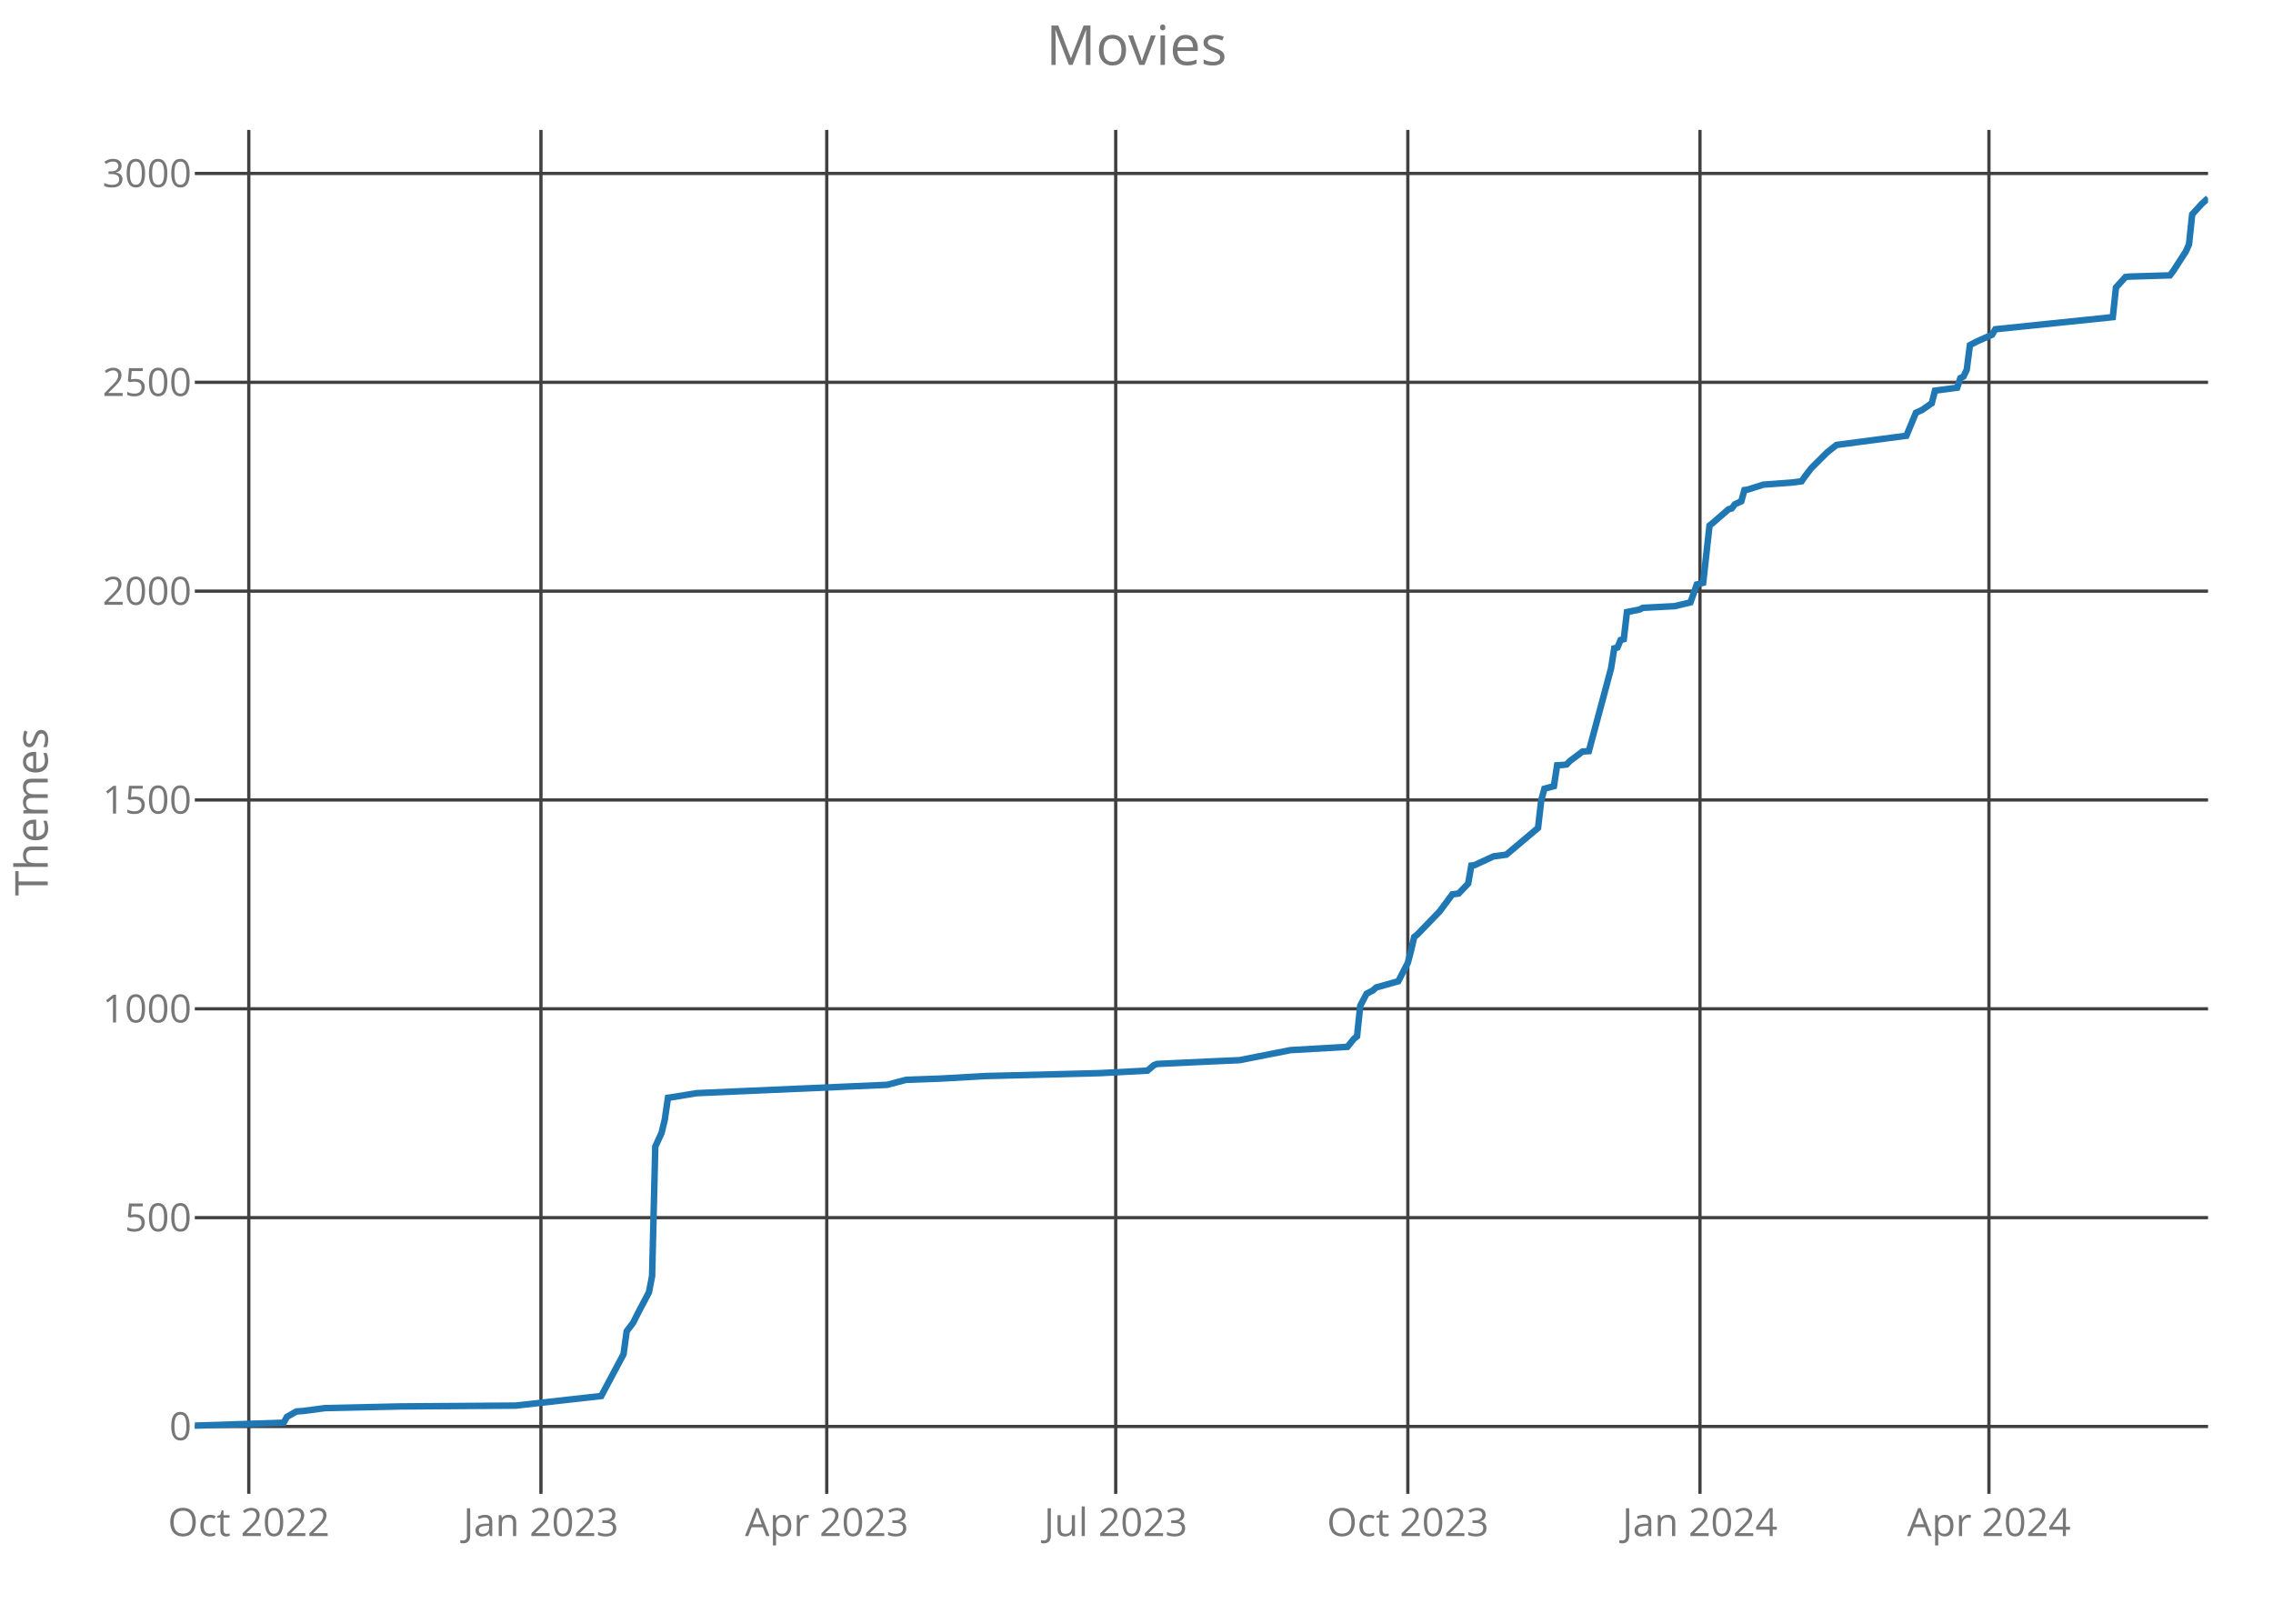
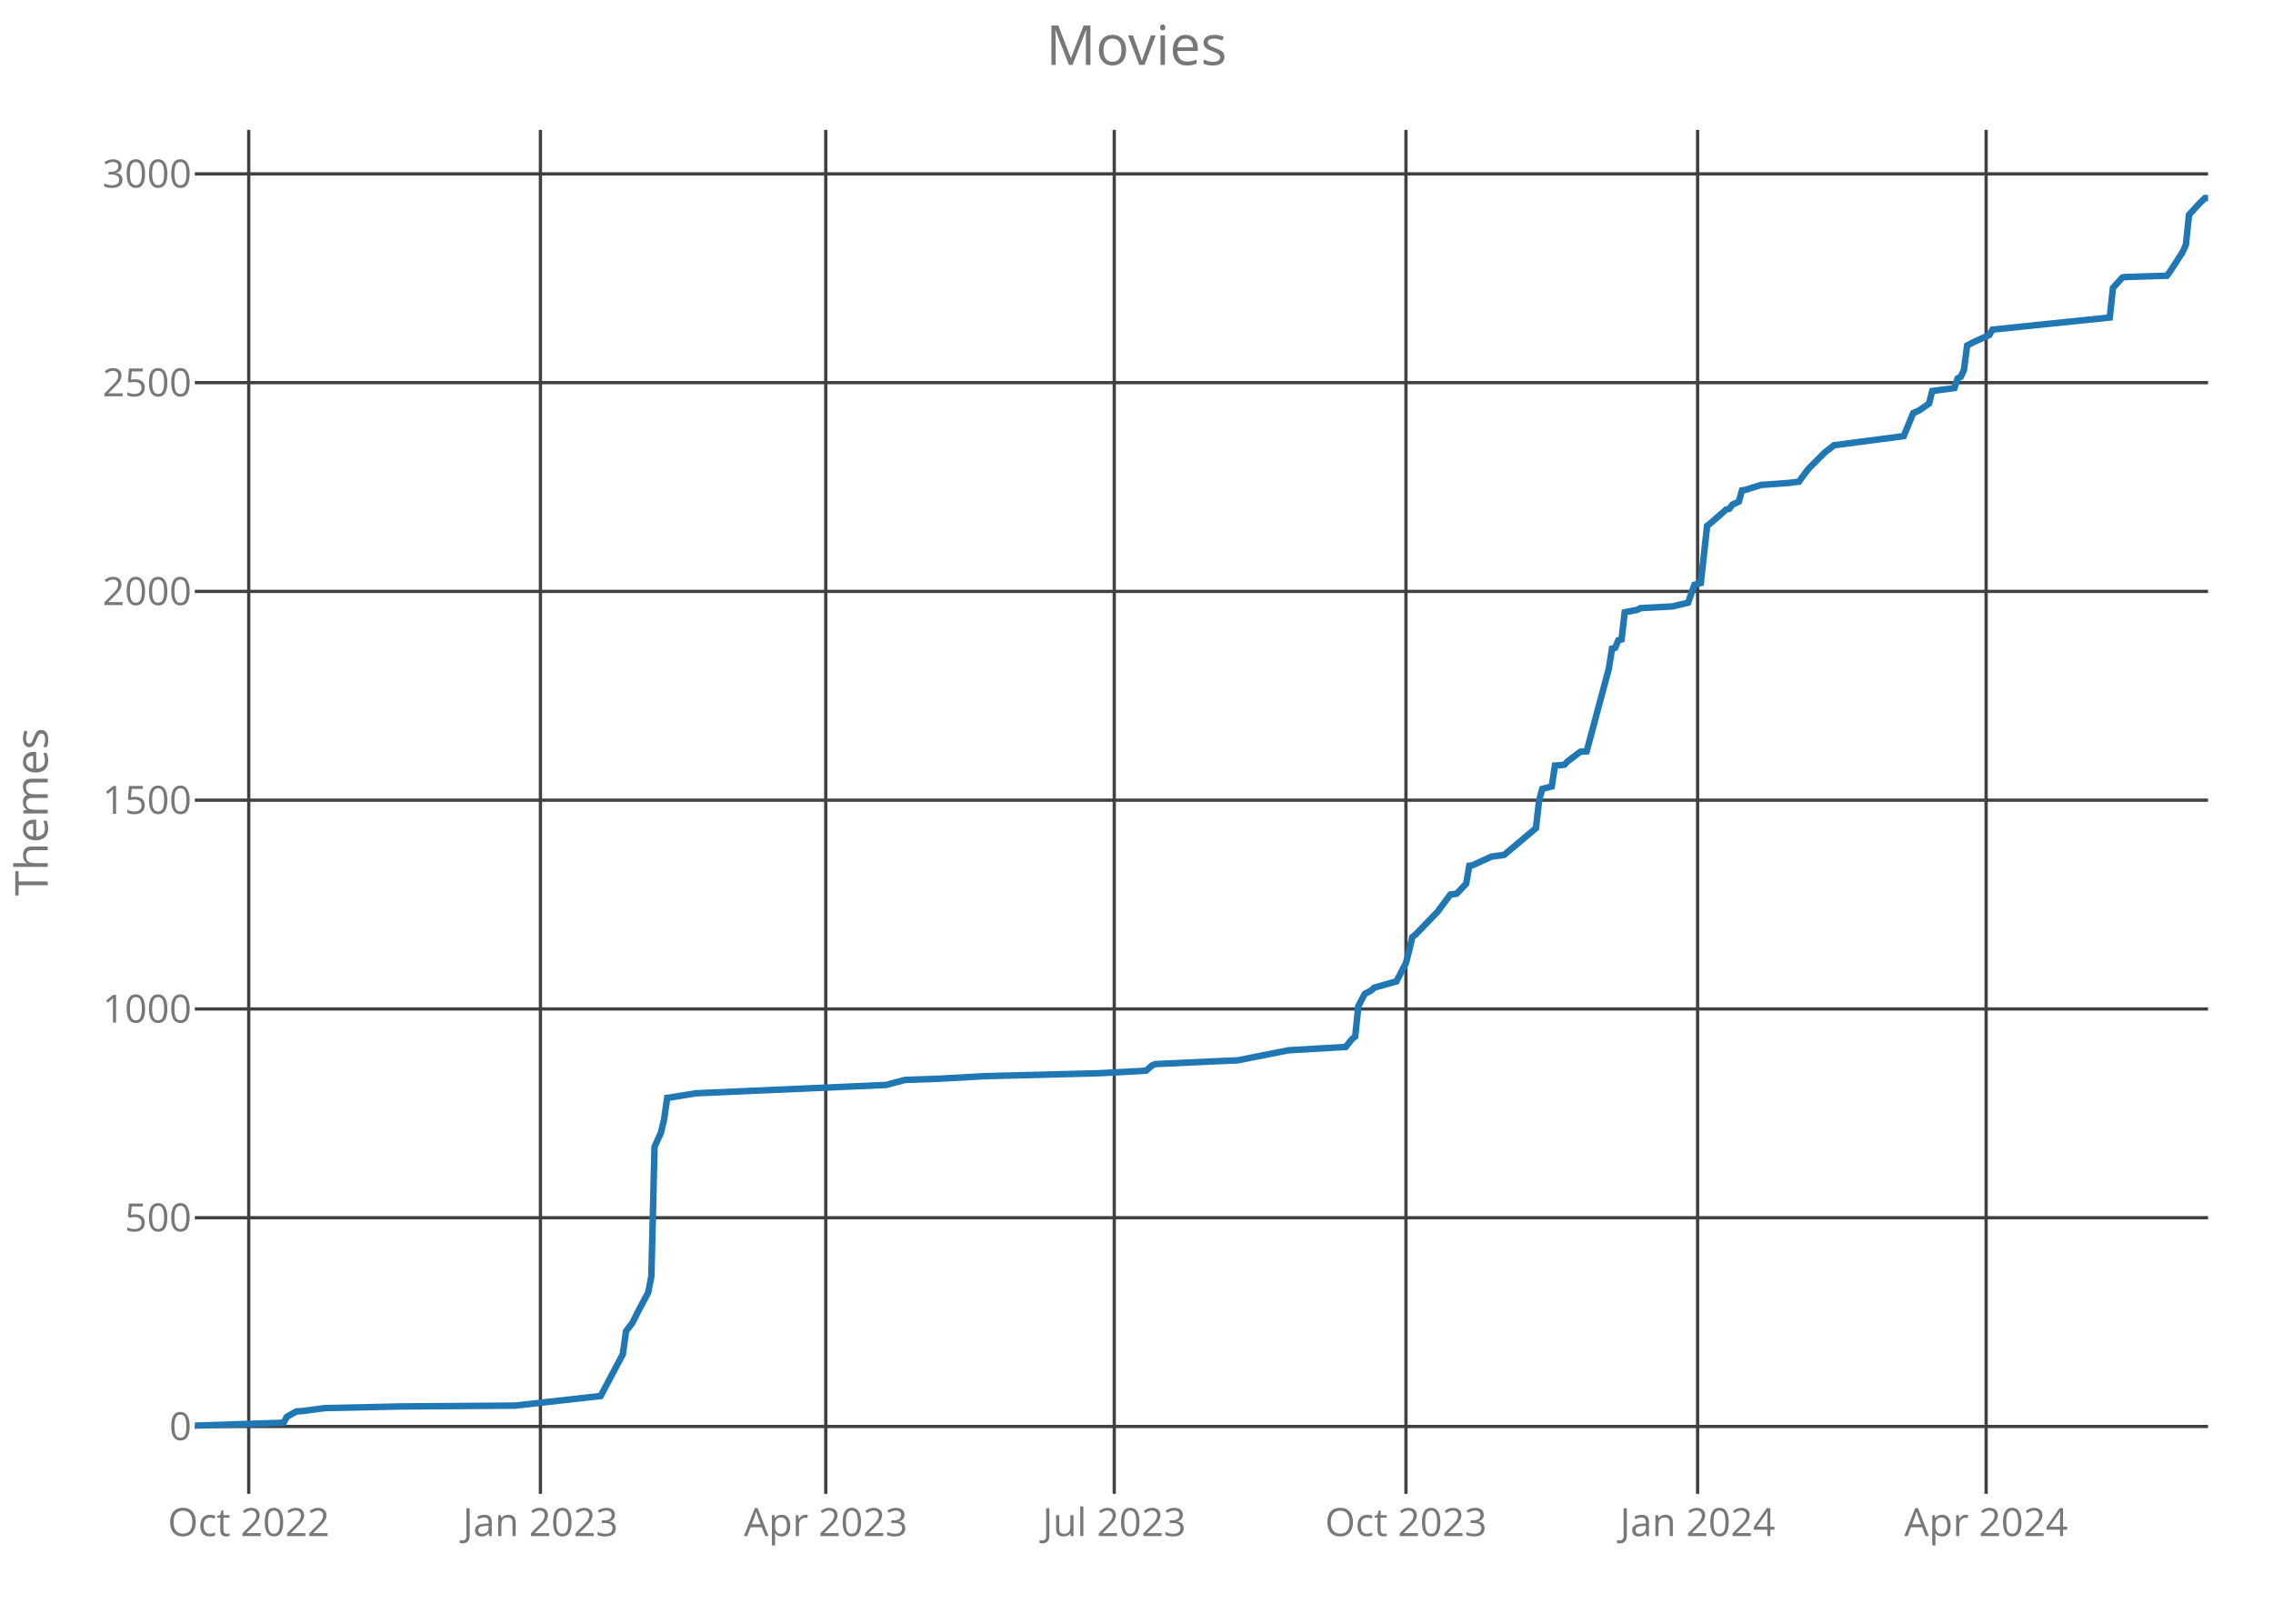
<svg xmlns="http://www.w3.org/2000/svg" class="main-svg" width="700" height="500" style="" viewBox="0 0 700 500">
  <rect x="0" y="0" width="700" height="500" style="fill: rgb(0, 0, 0); fill-opacity: 0;" />
-   <defs id="defs-3d4347">
+   <defs id="defs-8fb422">
    <g class="clips">
-       <clipPath id="clip3d4347xyplot" class="plotclip">
+       <clipPath id="clip8fb422xyplot" class="plotclip">
        <rect width="620" height="420" />
      </clipPath>
-       <clipPath class="axesclip" id="clip3d4347x">
+       <clipPath class="axesclip" id="clip8fb422x">
        <rect x="60" y="0" width="620" height="500" />
      </clipPath>
-       <clipPath class="axesclip" id="clip3d4347y">
+       <clipPath class="axesclip" id="clip8fb422y">
        <rect x="0" y="40" width="700" height="420" />
      </clipPath>
-       <clipPath class="axesclip" id="clip3d4347xy">
+       <clipPath class="axesclip" id="clip8fb422xy">
        <rect x="60" y="40" width="620" height="420" />
      </clipPath>
    </g>
    <g class="gradients" />
  </defs>
  <g class="bglayer">
    <rect class="bg" x="60" y="40" width="620" height="420" style="fill: rgb(0, 0, 0); fill-opacity: 0; stroke-width: 0;" />
  </g>
  <g class="layer-below">
    <g class="imagelayer" />
    <g class="shapelayer" />
  </g>
  <g class="cartesianlayer">
    <g class="subplot xy">
      <g class="layer-subplot">
        <g class="shapelayer" />
        <g class="imagelayer" />
      </g>
      <g class="gridlayer">
        <g class="x">
-           <path class="xgrid crisp" transform="translate(76.62,0)" d="M0,40v420" style="stroke: rgb(64, 64, 64); stroke-opacity: 1; stroke-width: 1px;" />
-           <path class="xgrid crisp" transform="translate(166.59,0)" d="M0,40v420" style="stroke: rgb(64, 64, 64); stroke-opacity: 1; stroke-width: 1px;" />
-           <path class="xgrid crisp" transform="translate(254.61,0)" d="M0,40v420" style="stroke: rgb(64, 64, 64); stroke-opacity: 1; stroke-width: 1px;" />
-           <path class="xgrid crisp" transform="translate(343.6,0)" d="M0,40v420" style="stroke: rgb(64, 64, 64); stroke-opacity: 1; stroke-width: 1px;" />
-           <path class="xgrid crisp" transform="translate(433.56,0)" d="M0,40v420" style="stroke: rgb(64, 64, 64); stroke-opacity: 1; stroke-width: 1px;" />
-           <path class="xgrid crisp" transform="translate(523.53,0)" d="M0,40v420" style="stroke: rgb(64, 64, 64); stroke-opacity: 1; stroke-width: 1px;" />
-           <path class="xgrid crisp" transform="translate(612.52,0)" d="M0,40v420" style="stroke: rgb(64, 64, 64); stroke-opacity: 1; stroke-width: 1px;" />
+           <path class="xgrid crisp" transform="translate(76.6,0)" d="M0,40v420" style="stroke: rgb(64, 64, 64); stroke-opacity: 1; stroke-width: 1px;" />
+           <path class="xgrid crisp" transform="translate(166.43,0)" d="M0,40v420" style="stroke: rgb(64, 64, 64); stroke-opacity: 1; stroke-width: 1px;" />
+           <path class="xgrid crisp" transform="translate(254.3,0)" d="M0,40v420" style="stroke: rgb(64, 64, 64); stroke-opacity: 1; stroke-width: 1px;" />
+           <path class="xgrid crisp" transform="translate(343.15,0)" d="M0,40v420" style="stroke: rgb(64, 64, 64); stroke-opacity: 1; stroke-width: 1px;" />
+           <path class="xgrid crisp" transform="translate(432.98,0)" d="M0,40v420" style="stroke: rgb(64, 64, 64); stroke-opacity: 1; stroke-width: 1px;" />
+           <path class="xgrid crisp" transform="translate(522.8,0)" d="M0,40v420" style="stroke: rgb(64, 64, 64); stroke-opacity: 1; stroke-width: 1px;" />
+           <path class="xgrid crisp" transform="translate(611.65,0)" d="M0,40v420" style="stroke: rgb(64, 64, 64); stroke-opacity: 1; stroke-width: 1px;" />
        </g>
        <g class="y">
          <path class="ygrid crisp" transform="translate(0,439.26)" d="M60,0h620" style="stroke: rgb(64, 64, 64); stroke-opacity: 1; stroke-width: 1px;" />
-           <path class="ygrid crisp" transform="translate(0,374.95)" d="M60,0h620" style="stroke: rgb(64, 64, 64); stroke-opacity: 1; stroke-width: 1px;" />
-           <path class="ygrid crisp" transform="translate(0,310.64)" d="M60,0h620" style="stroke: rgb(64, 64, 64); stroke-opacity: 1; stroke-width: 1px;" />
-           <path class="ygrid crisp" transform="translate(0,246.33)" d="M60,0h620" style="stroke: rgb(64, 64, 64); stroke-opacity: 1; stroke-width: 1px;" />
-           <path class="ygrid crisp" transform="translate(0,182.03)" d="M60,0h620" style="stroke: rgb(64, 64, 64); stroke-opacity: 1; stroke-width: 1px;" />
-           <path class="ygrid crisp" transform="translate(0,117.72)" d="M60,0h620" style="stroke: rgb(64, 64, 64); stroke-opacity: 1; stroke-width: 1px;" />
-           <path class="ygrid crisp" transform="translate(0,53.41)" d="M60,0h620" style="stroke: rgb(64, 64, 64); stroke-opacity: 1; stroke-width: 1px;" />
+           <path class="ygrid crisp" transform="translate(0,374.97)" d="M60,0h620" style="stroke: rgb(64, 64, 64); stroke-opacity: 1; stroke-width: 1px;" />
+           <path class="ygrid crisp" transform="translate(0,310.69)" d="M60,0h620" style="stroke: rgb(64, 64, 64); stroke-opacity: 1; stroke-width: 1px;" />
+           <path class="ygrid crisp" transform="translate(0,246.4)" d="M60,0h620" style="stroke: rgb(64, 64, 64); stroke-opacity: 1; stroke-width: 1px;" />
+           <path class="ygrid crisp" transform="translate(0,182.11)" d="M60,0h620" style="stroke: rgb(64, 64, 64); stroke-opacity: 1; stroke-width: 1px;" />
+           <path class="ygrid crisp" transform="translate(0,117.83)" d="M60,0h620" style="stroke: rgb(64, 64, 64); stroke-opacity: 1; stroke-width: 1px;" />
+           <path class="ygrid crisp" transform="translate(0,53.54)" d="M60,0h620" style="stroke: rgb(64, 64, 64); stroke-opacity: 1; stroke-width: 1px;" />
        </g>
      </g>
      <g class="zerolinelayer" />
      <path class="xlines-below crisp" d="M0,0" style="fill: none;" />
      <path class="ylines-below crisp" d="M0,0" style="fill: none;" />
      <g class="overlines-below" />
      <g class="xaxislayer-below">
        <g class="xtick">
-           <text text-anchor="middle" x="0" y="473" transform="translate(76.62,0)" style="font-family: 'Open Sans'; font-size: 12px; fill: rgb(119, 119, 119); fill-opacity: 1; white-space: pre;">Oct 2022</text>
+           <text text-anchor="middle" x="0" y="473" transform="translate(76.6,0)" style="font-family: 'Open Sans'; font-size: 12px; fill: rgb(119, 119, 119); fill-opacity: 1; white-space: pre;">Oct 2022</text>
        </g>
        <g class="xtick">
-           <text text-anchor="middle" x="0" y="473" transform="translate(166.59,0)" style="font-family: 'Open Sans'; font-size: 12px; fill: rgb(119, 119, 119); fill-opacity: 1; white-space: pre;">Jan 2023</text>
+           <text text-anchor="middle" x="0" y="473" transform="translate(166.43,0)" style="font-family: 'Open Sans'; font-size: 12px; fill: rgb(119, 119, 119); fill-opacity: 1; white-space: pre;">Jan 2023</text>
        </g>
        <g class="xtick">
-           <text text-anchor="middle" x="0" y="473" transform="translate(254.61,0)" style="font-family: 'Open Sans'; font-size: 12px; fill: rgb(119, 119, 119); fill-opacity: 1; white-space: pre;">Apr 2023</text>
+           <text text-anchor="middle" x="0" y="473" transform="translate(254.3,0)" style="font-family: 'Open Sans'; font-size: 12px; fill: rgb(119, 119, 119); fill-opacity: 1; white-space: pre;">Apr 2023</text>
        </g>
        <g class="xtick">
-           <text text-anchor="middle" x="0" y="473" transform="translate(343.6,0)" style="font-family: 'Open Sans'; font-size: 12px; fill: rgb(119, 119, 119); fill-opacity: 1; white-space: pre;">Jul 2023</text>
+           <text text-anchor="middle" x="0" y="473" transform="translate(343.15,0)" style="font-family: 'Open Sans'; font-size: 12px; fill: rgb(119, 119, 119); fill-opacity: 1; white-space: pre;">Jul 2023</text>
        </g>
        <g class="xtick">
-           <text text-anchor="middle" x="0" y="473" transform="translate(433.56,0)" style="font-family: 'Open Sans'; font-size: 12px; fill: rgb(119, 119, 119); fill-opacity: 1; white-space: pre;">Oct 2023</text>
+           <text text-anchor="middle" x="0" y="473" transform="translate(432.98,0)" style="font-family: 'Open Sans'; font-size: 12px; fill: rgb(119, 119, 119); fill-opacity: 1; white-space: pre;">Oct 2023</text>
        </g>
        <g class="xtick">
-           <text text-anchor="middle" x="0" y="473" transform="translate(523.53,0)" style="font-family: 'Open Sans'; font-size: 12px; fill: rgb(119, 119, 119); fill-opacity: 1; white-space: pre;">Jan 2024</text>
+           <text text-anchor="middle" x="0" y="473" transform="translate(522.8,0)" style="font-family: 'Open Sans'; font-size: 12px; fill: rgb(119, 119, 119); fill-opacity: 1; white-space: pre;">Jan 2024</text>
        </g>
        <g class="xtick">
-           <text text-anchor="middle" x="0" y="473" transform="translate(612.52,0)" style="font-family: 'Open Sans'; font-size: 12px; fill: rgb(119, 119, 119); fill-opacity: 1; white-space: pre;">Apr 2024</text>
+           <text text-anchor="middle" x="0" y="473" transform="translate(611.65,0)" style="font-family: 'Open Sans'; font-size: 12px; fill: rgb(119, 119, 119); fill-opacity: 1; white-space: pre;">Apr 2024</text>
        </g>
      </g>
      <g class="yaxislayer-below">
        <g class="ytick">
          <text text-anchor="end" x="59" y="4.2" transform="translate(0,439.26)" style="font-family: 'Open Sans'; font-size: 12px; fill: rgb(119, 119, 119); fill-opacity: 1; white-space: pre;">0</text>
        </g>
        <g class="ytick">
-           <text text-anchor="end" x="59" y="4.2" transform="translate(0,374.95)" style="font-family: 'Open Sans'; font-size: 12px; fill: rgb(119, 119, 119); fill-opacity: 1; white-space: pre;">500</text>
+           <text text-anchor="end" x="59" y="4.2" transform="translate(0,374.97)" style="font-family: 'Open Sans'; font-size: 12px; fill: rgb(119, 119, 119); fill-opacity: 1; white-space: pre;">500</text>
        </g>
        <g class="ytick">
-           <text text-anchor="end" x="59" y="4.2" transform="translate(0,310.64)" style="font-family: 'Open Sans'; font-size: 12px; fill: rgb(119, 119, 119); fill-opacity: 1; white-space: pre;">1000</text>
+           <text text-anchor="end" x="59" y="4.2" transform="translate(0,310.69)" style="font-family: 'Open Sans'; font-size: 12px; fill: rgb(119, 119, 119); fill-opacity: 1; white-space: pre;">1000</text>
        </g>
        <g class="ytick">
-           <text text-anchor="end" x="59" y="4.2" transform="translate(0,246.33)" style="font-family: 'Open Sans'; font-size: 12px; fill: rgb(119, 119, 119); fill-opacity: 1; white-space: pre;">1500</text>
+           <text text-anchor="end" x="59" y="4.2" transform="translate(0,246.4)" style="font-family: 'Open Sans'; font-size: 12px; fill: rgb(119, 119, 119); fill-opacity: 1; white-space: pre;">1500</text>
        </g>
        <g class="ytick">
-           <text text-anchor="end" x="59" y="4.2" transform="translate(0,182.03)" style="font-family: 'Open Sans'; font-size: 12px; fill: rgb(119, 119, 119); fill-opacity: 1; white-space: pre;">2000</text>
+           <text text-anchor="end" x="59" y="4.2" transform="translate(0,182.11)" style="font-family: 'Open Sans'; font-size: 12px; fill: rgb(119, 119, 119); fill-opacity: 1; white-space: pre;">2000</text>
        </g>
        <g class="ytick">
-           <text text-anchor="end" x="59" y="4.2" transform="translate(0,117.72)" style="font-family: 'Open Sans'; font-size: 12px; fill: rgb(119, 119, 119); fill-opacity: 1; white-space: pre;">2500</text>
+           <text text-anchor="end" x="59" y="4.2" transform="translate(0,117.83)" style="font-family: 'Open Sans'; font-size: 12px; fill: rgb(119, 119, 119); fill-opacity: 1; white-space: pre;">2500</text>
        </g>
        <g class="ytick">
-           <text text-anchor="end" x="59" y="4.2" transform="translate(0,53.41)" style="font-family: 'Open Sans'; font-size: 12px; fill: rgb(119, 119, 119); fill-opacity: 1; white-space: pre;">3000</text>
+           <text text-anchor="end" x="59" y="4.2" transform="translate(0,53.54)" style="font-family: 'Open Sans'; font-size: 12px; fill: rgb(119, 119, 119); fill-opacity: 1; white-space: pre;">3000</text>
        </g>
      </g>
      <g class="overaxes-below" />
-       <g class="plot" transform="translate(60,40)" clip-path="url('#clip3d4347xyplot')">
+       <g class="plot" transform="translate(60,40)" clip-path="url('#clip8fb422xyplot')">
        <g class="scatterlayer mlayer">
-           <g class="trace scatter trace3599b3" style="stroke-miterlimit: 2; opacity: 1;">
+           <g class="trace scatter trace19969d" style="stroke-miterlimit: 2; opacity: 1;">
            <g class="fills" />
            <g class="errorbars" />
            <g class="lines">
-               <path class="js-line" d="M0,399L27.38,398.1L28.36,396.3L31.29,394.63L33.25,394.5L40.09,393.6L63.56,393.08L98.77,392.83L125.17,389.87L128.11,384.34L132.02,377.01L133,369.93L134.95,367.36L136.91,363.5L139.84,357.97L140.82,352.96L141.8,313.09L143.75,308.84L144.73,304.73L145.71,298.04L146.69,297.91L154.51,296.62L213.19,294.05L219.05,292.51L229.81,292.12L243.5,291.35L278.71,290.45L293.38,289.68L295.33,288.01L296.31,287.62L312.93,286.85L321.74,286.46L337.38,283.37L354.98,282.35L356.94,279.9L357.92,279.13L358.9,269.74L360.85,266.01L362.81,264.98L363.79,264.08L370.63,262.15L373.56,256.49L374.54,252.76L375.52,248.52L376.5,247.75L383.34,240.67L387.26,235.4L389.21,235.14L392.15,232.06L393.12,226.53L394.1,226.4L399.97,223.7L403.88,223.18L413.66,214.95L414.64,206.46L415.62,202.86L418.55,202.09L419.53,195.66L421.48,195.53L422.46,195.4L423.44,194.37L427.35,191.42L429.31,191.29L436.15,165.82L437.13,159.65L438.11,159.39L439.09,157.07L440.06,156.82L441.04,148.46L444.95,147.69L445.93,147.17L455.71,146.66L460.6,145.5L462.56,139.97L464.51,139.45L466.47,121.83L467.44,121.06L472.33,116.82L473.31,116.56L474.29,115.27L476.25,114.37L477.22,110.9L478.2,110.77L483.09,109.23L491.89,108.59L494.83,108.2L495.8,106.79L497.76,104.21L502.65,99.33L505.58,97.01L527.1,94.18L530.03,87.11L531.99,86.21L534.92,84.15L535.9,80.29L542.74,79.39L543.72,76.43L544.7,75.92L545.68,73.86L546.66,66.27L548.61,65.24L553.5,63.06L554.48,61.39L590.66,57.66L591.64,48.52L594.57,45.31L595.55,45.18L608.26,44.79L609.24,43.51L613.15,37.46L614.13,35.28L615.11,26.02L618.04,22.8L620,21" style="vector-effect: non-scaling-stroke; fill: none; stroke: rgb(31, 119, 180); stroke-opacity: 1; stroke-width: 2px; opacity: 1;" />
+               <path class="js-line" d="M0,399L27.34,398.1L28.31,396.3L31.24,394.63L33.2,394.5L40.03,393.6L63.46,393.09L98.61,392.83L124.98,389.87L127.91,384.34L131.81,377.01L132.79,369.94L134.74,367.37L136.69,363.51L139.62,357.99L140.6,352.97L141.57,313.11L143.53,308.87L144.5,304.76L145.48,298.07L146.46,297.94L154.27,296.66L212.85,294.09L218.71,292.54L229.45,292.16L243.12,291.39L278.27,290.49L292.91,289.71L294.87,288.04L295.84,287.66L312.44,286.89L321.23,286.5L336.85,283.41L354.43,282.39L356.38,279.94L357.35,279.17L358.33,269.79L360.28,266.06L362.24,265.03L363.21,264.13L370.05,262.2L372.98,256.54L373.95,252.81L374.93,248.57L375.91,247.8L382.74,240.73L386.65,235.46L388.6,235.2L391.53,232.11L392.5,226.59L393.48,226.46L399.34,223.76L403.24,223.24L413.01,215.01L413.98,206.53L414.96,202.93L417.89,202.16L418.87,195.73L420.82,195.6L421.8,195.47L422.77,194.44L426.68,191.49L428.63,191.36L435.46,165.9L436.44,159.73L437.42,159.47L438.39,157.16L439.37,156.9L440.35,148.54L444.25,147.77L445.23,147.26L454.99,146.74L459.87,145.59L461.83,140.06L463.78,139.54L465.73,121.93L466.71,121.16L471.59,116.91L472.57,116.66L473.54,115.37L475.5,114.47L476.47,111L477.45,110.87L482.33,109.33L491.12,108.69L494.05,108.3L495.02,106.89L496.98,104.31L501.86,99.43L504.79,97.11L526.27,94.29L529.2,87.21L531.15,86.31L534.08,84.26L535.06,80.4L541.89,79.5L542.87,76.54L543.84,76.03L544.82,73.97L545.8,66.39L547.75,65.36L552.63,63.17L553.61,61.5L589.73,57.77L590.71,48.64L593.64,45.43L594.61,45.3L607.31,44.91L608.28,43.63L612.19,37.59L613.17,35.4L614.14,26.14L617.07,22.93L619.02,21L620,21" style="vector-effect: non-scaling-stroke; fill: none; stroke: rgb(31, 119, 180); stroke-opacity: 1; stroke-width: 2px; opacity: 1;" />
            </g>
            <g class="points" />
            <g class="text" />
          </g>
        </g>
      </g>
      <g class="overplot" />
      <path class="xlines-above" />
      <path class="ylines-above" />
      <g class="overlines-above" />
      <g class="xaxislayer-above" />
      <g class="yaxislayer-above" />
      <g class="overaxes-above" />
    </g>
  </g>
  <g class="polarlayer" />
  <g class="ternarylayer" />
  <g class="geolayer" />
  <g class="funnelarealayer" />
  <g class="pielayer" />
  <g class="treemaplayer" />
  <g class="sunburstlayer" />
  <g class="glimages" />
-   <defs id="topdefs-3d4347">
+   <defs id="topdefs-8fb422">
    <g class="clips" />
  </defs>
  <g class="layer-above">
    <g class="imagelayer" />
    <g class="shapelayer" />
  </g>
  <g class="infolayer">
    <g class="g-gtitle">
      <text class="gtitle" x="350" y="20" text-anchor="middle" dy="0em" style="font-family: 'Open Sans'; font-size: 17px; fill: rgb(119, 119, 119); opacity: 1; font-weight: normal; white-space: pre;">Movies</text>
    </g>
    <g class="g-xtitle" />
    <g class="g-ytitle">
      <text class="ytitle" transform="rotate(-90,14.7,250)" x="14.7" y="250" text-anchor="middle" style="font-family: 'Open Sans'; font-size: 14px; fill: rgb(119, 119, 119); opacity: 1; font-weight: normal; white-space: pre;">Themes</text>
    </g>
  </g>
</svg>
